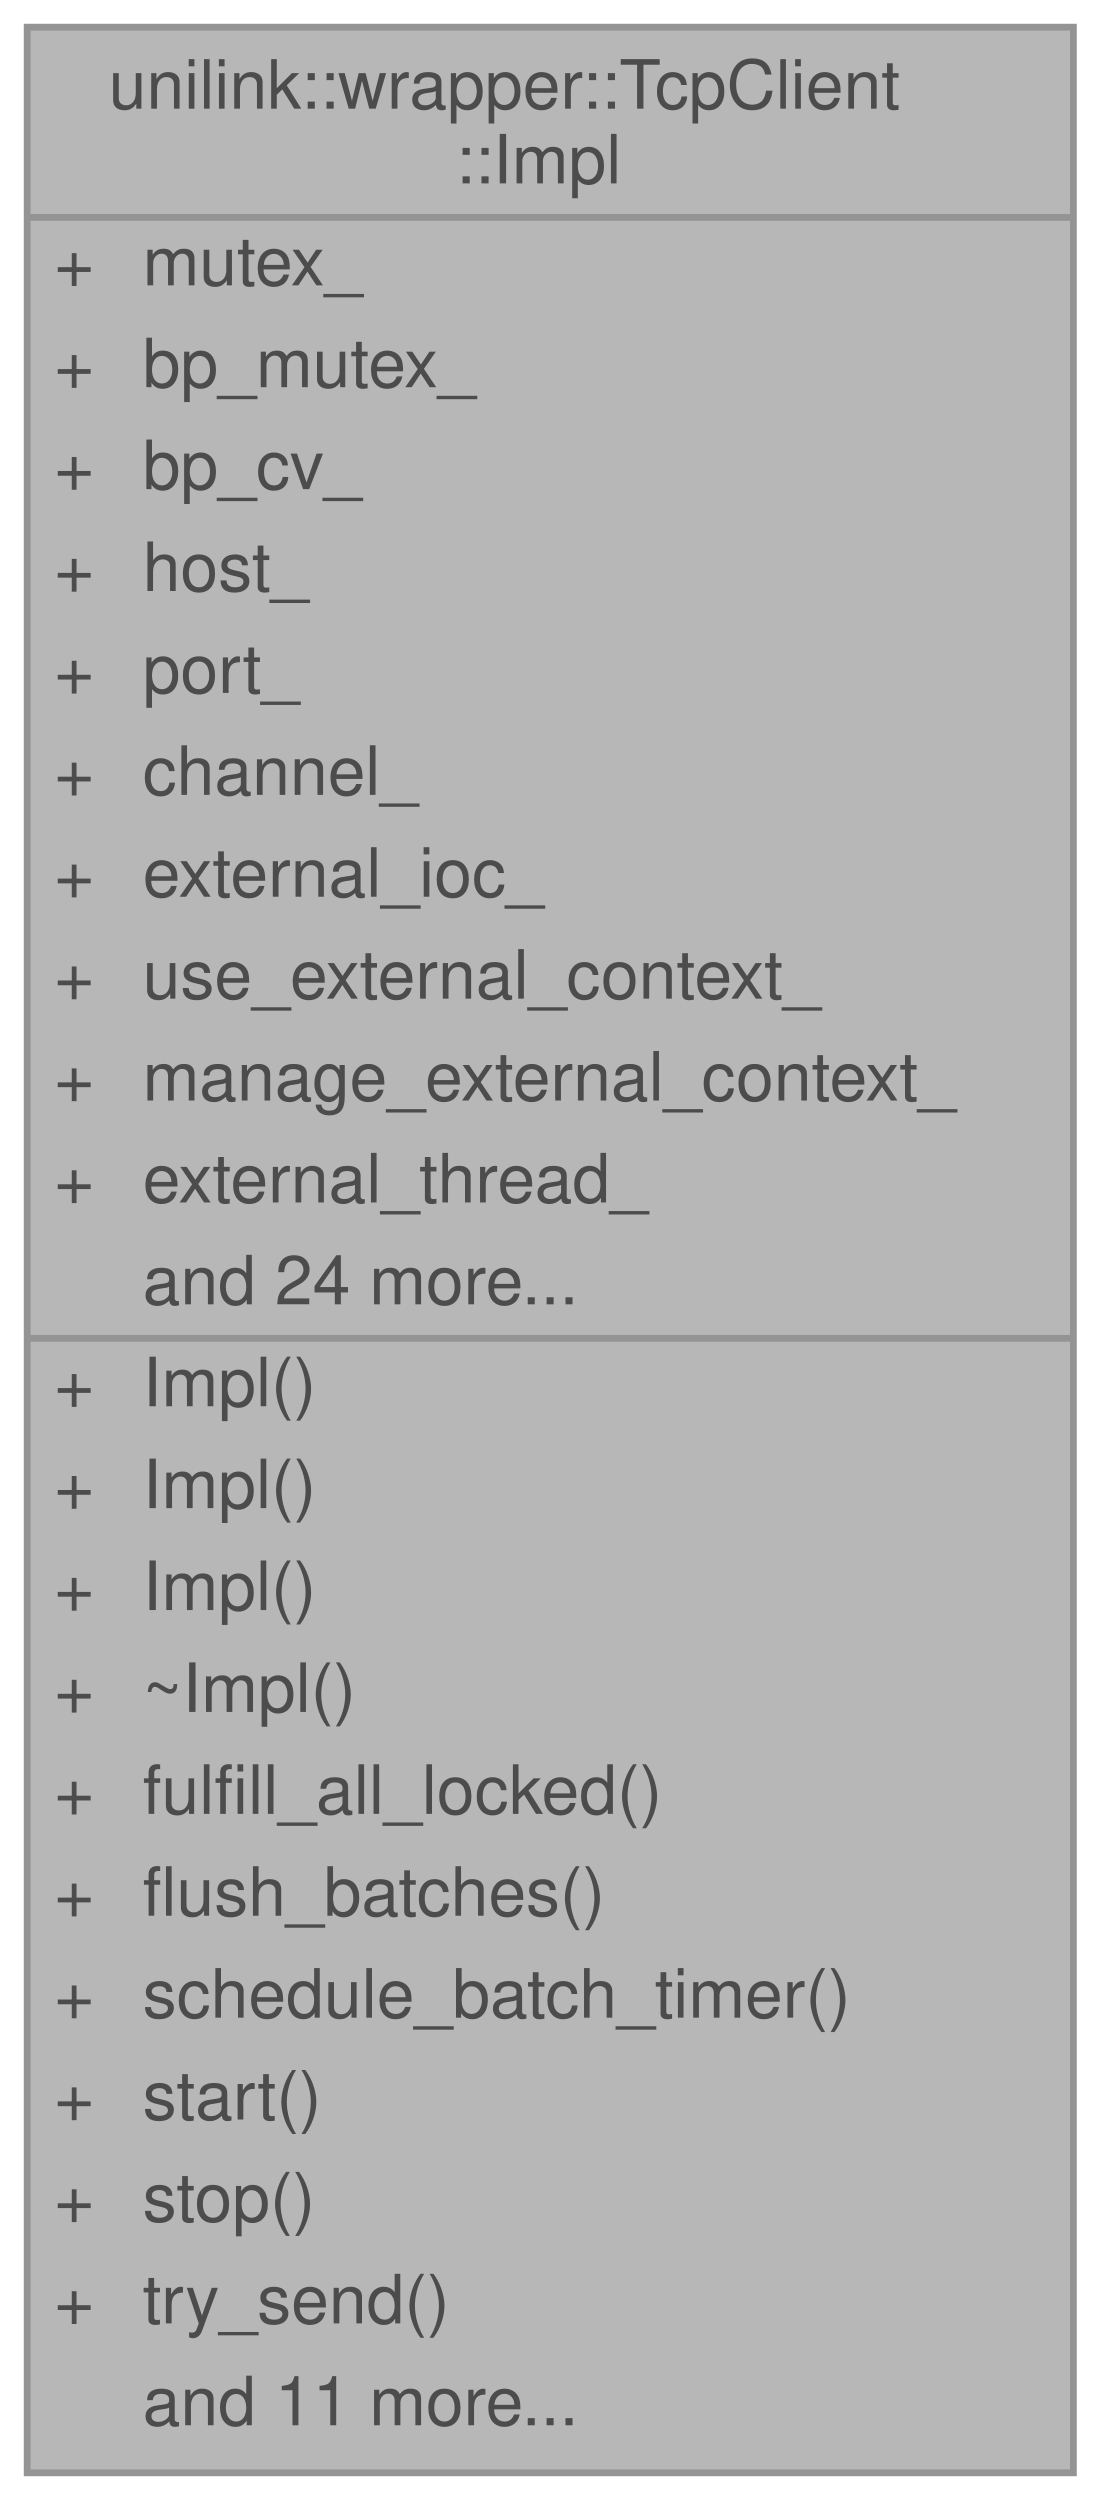
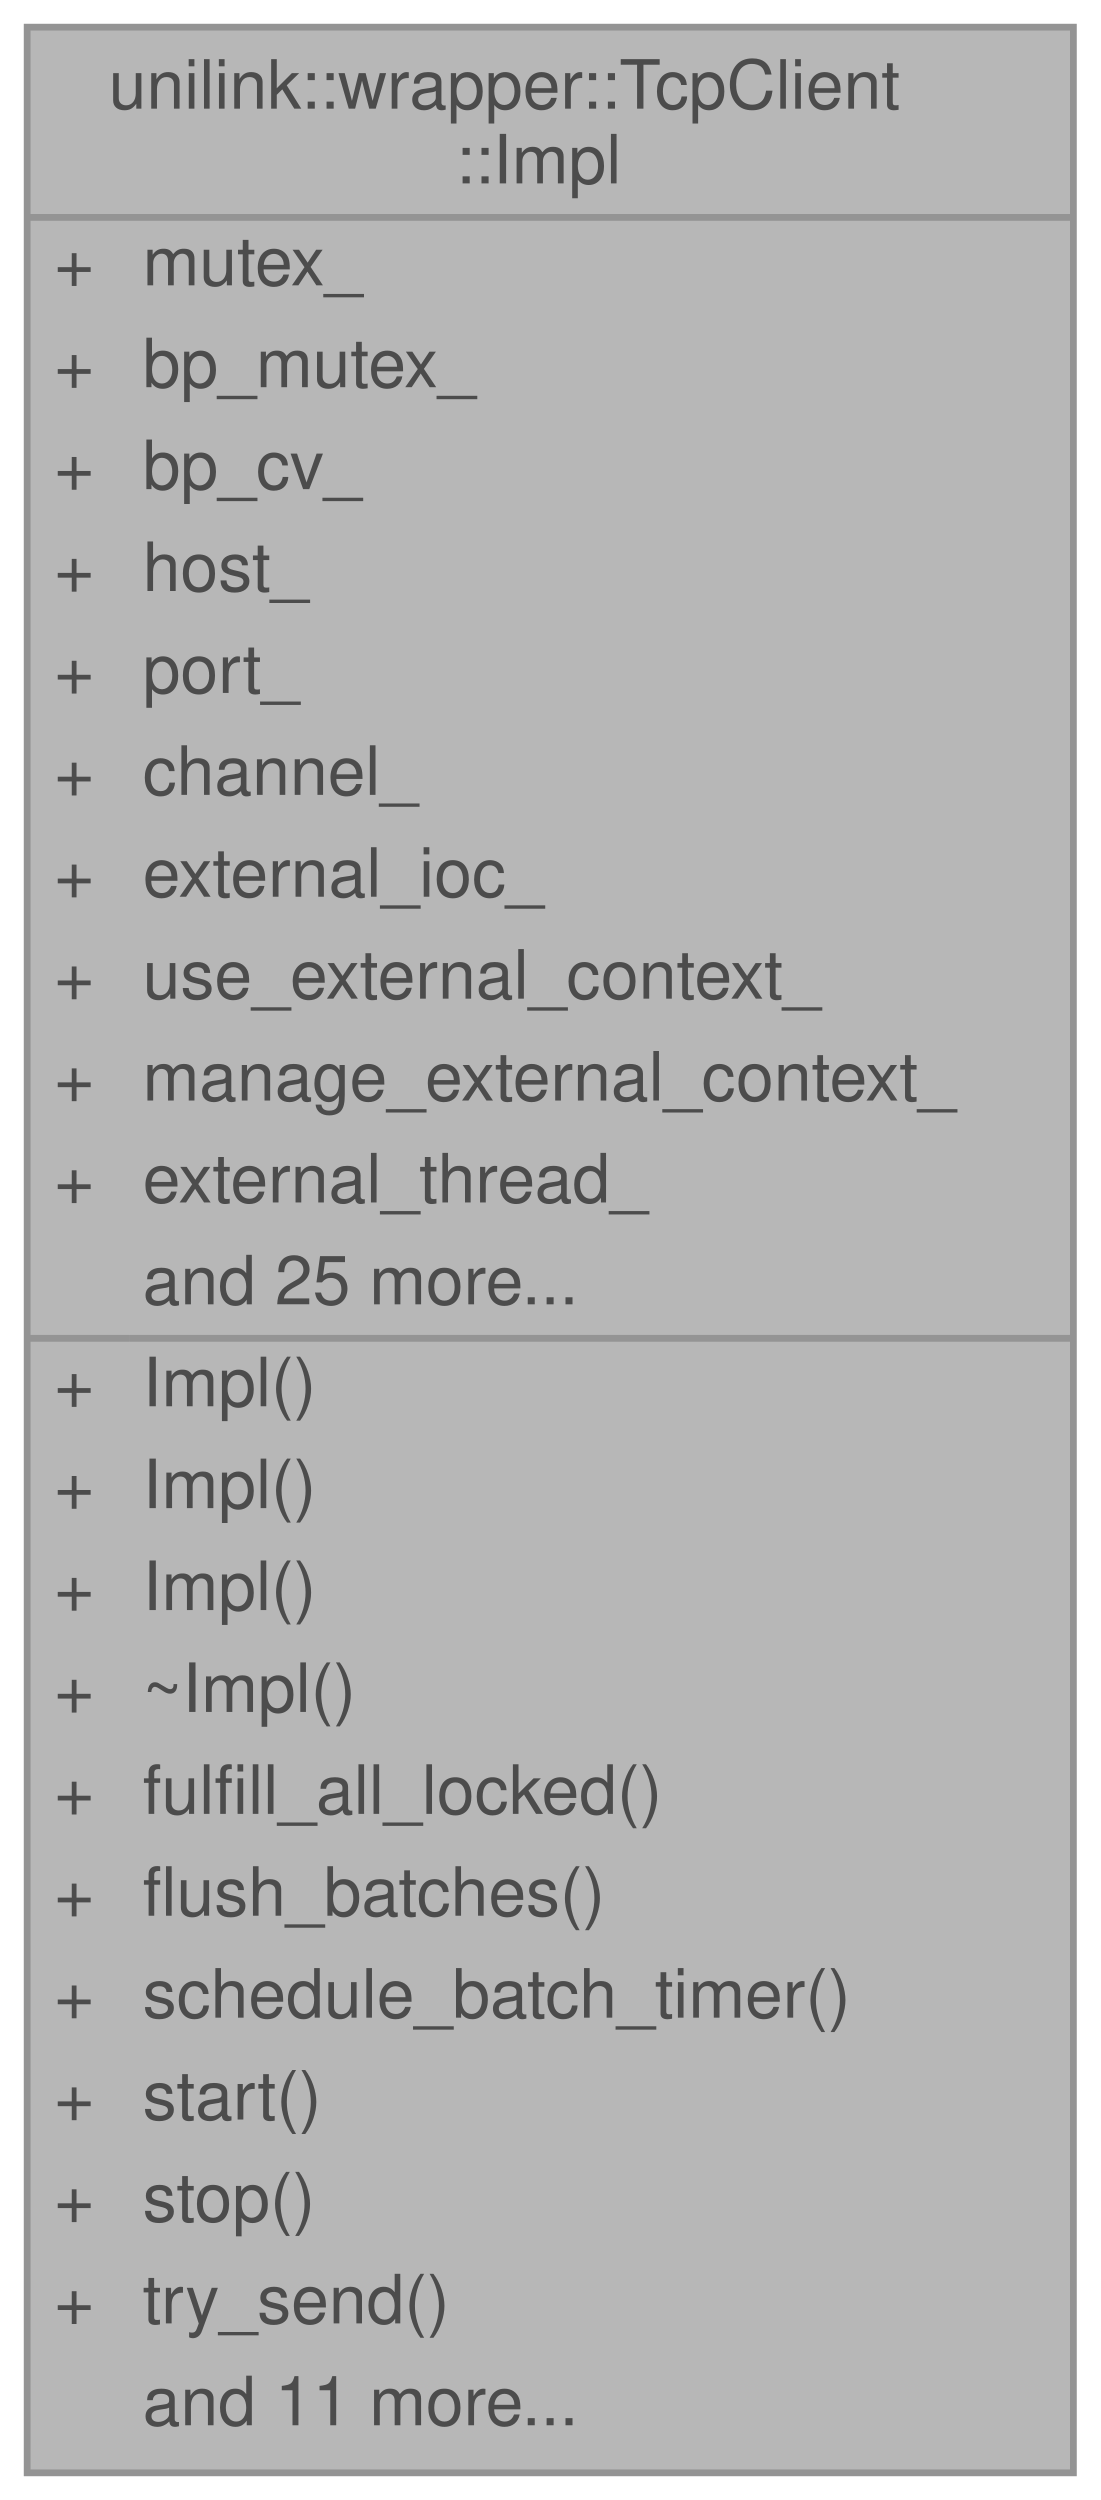
<svg xmlns="http://www.w3.org/2000/svg" xmlns:xlink="http://www.w3.org/1999/xlink" width="162pt" height="368pt" viewBox="0.00 0.00 162.00 368.00">
  <svg id="main" version="1.1" xml:space="preserve">
    <style type="text/css">
.node, .edge {opacity: 0.7;}
.node.selected, .edge.selected {opacity: 1;}
.edge:hover path { stroke: red; }
.edge:hover polygon { stroke: red; fill: red; }
</style>
    <svg id="graph" class="graph">
      <g id="graph0" class="graph" transform="scale(1 1) rotate(0) translate(4 364)">
        <g id="Node000001" class="node">
          <g id="a_Node000001">
            <a xlink:title=" ">
              <polygon fill="#999999" stroke="transparent" points="154,-360 0,-360 0,0 154,0 154,-360" />
              <text text-anchor="start" x="12" y="-348" font-family="Helvetica,sans-Serif" font-size="10.00">unilink::wrapper::TcpClient</text>
              <text text-anchor="start" x="63" y="-337" font-family="Helvetica,sans-Serif" font-size="10.00">::Impl</text>
              <text text-anchor="start" x="4" y="-322" font-family="Helvetica,sans-Serif" font-size="10.00">+</text>
              <text text-anchor="start" x="17" y="-322" font-family="Helvetica,sans-Serif" font-size="10.00">mutex_</text>
              <text text-anchor="start" x="4" y="-307" font-family="Helvetica,sans-Serif" font-size="10.00">+</text>
              <text text-anchor="start" x="17" y="-307" font-family="Helvetica,sans-Serif" font-size="10.00">bp_mutex_</text>
              <text text-anchor="start" x="4" y="-292" font-family="Helvetica,sans-Serif" font-size="10.00">+</text>
              <text text-anchor="start" x="17" y="-292" font-family="Helvetica,sans-Serif" font-size="10.00">bp_cv_</text>
              <text text-anchor="start" x="4" y="-277" font-family="Helvetica,sans-Serif" font-size="10.00">+</text>
              <text text-anchor="start" x="17" y="-277" font-family="Helvetica,sans-Serif" font-size="10.00">host_</text>
              <text text-anchor="start" x="4" y="-262" font-family="Helvetica,sans-Serif" font-size="10.00">+</text>
              <text text-anchor="start" x="17" y="-262" font-family="Helvetica,sans-Serif" font-size="10.00">port_</text>
              <text text-anchor="start" x="4" y="-247" font-family="Helvetica,sans-Serif" font-size="10.00">+</text>
              <text text-anchor="start" x="17" y="-247" font-family="Helvetica,sans-Serif" font-size="10.00">channel_</text>
              <text text-anchor="start" x="4" y="-232" font-family="Helvetica,sans-Serif" font-size="10.00">+</text>
              <text text-anchor="start" x="17" y="-232" font-family="Helvetica,sans-Serif" font-size="10.00">external_ioc_</text>
              <text text-anchor="start" x="4" y="-217" font-family="Helvetica,sans-Serif" font-size="10.00">+</text>
              <text text-anchor="start" x="17" y="-217" font-family="Helvetica,sans-Serif" font-size="10.00">use_external_context_</text>
              <text text-anchor="start" x="4" y="-202" font-family="Helvetica,sans-Serif" font-size="10.00">+</text>
              <text text-anchor="start" x="17" y="-202" font-family="Helvetica,sans-Serif" font-size="10.00">manage_external_context_</text>
              <text text-anchor="start" x="4" y="-187" font-family="Helvetica,sans-Serif" font-size="10.00">+</text>
              <text text-anchor="start" x="17" y="-187" font-family="Helvetica,sans-Serif" font-size="10.00">external_thread_</text>
-               <text text-anchor="start" x="17" y="-172" font-family="Helvetica,sans-Serif" font-size="10.00">and 24 more...</text>
+               <text text-anchor="start" x="17" y="-172" font-family="Helvetica,sans-Serif" font-size="10.00">and 25 more...</text>
              <text text-anchor="start" x="4" y="-157" font-family="Helvetica,sans-Serif" font-size="10.00">+</text>
              <text text-anchor="start" x="17" y="-157" font-family="Helvetica,sans-Serif" font-size="10.00">Impl()</text>
              <text text-anchor="start" x="4" y="-142" font-family="Helvetica,sans-Serif" font-size="10.00">+</text>
              <text text-anchor="start" x="17" y="-142" font-family="Helvetica,sans-Serif" font-size="10.00">Impl()</text>
              <text text-anchor="start" x="4" y="-127" font-family="Helvetica,sans-Serif" font-size="10.00">+</text>
              <text text-anchor="start" x="17" y="-127" font-family="Helvetica,sans-Serif" font-size="10.00">Impl()</text>
              <text text-anchor="start" x="4" y="-112" font-family="Helvetica,sans-Serif" font-size="10.00">+</text>
              <text text-anchor="start" x="17" y="-112" font-family="Helvetica,sans-Serif" font-size="10.00">~Impl()</text>
              <text text-anchor="start" x="4" y="-97" font-family="Helvetica,sans-Serif" font-size="10.00">+</text>
              <text text-anchor="start" x="17" y="-97" font-family="Helvetica,sans-Serif" font-size="10.00">fulfill_all_locked()</text>
              <text text-anchor="start" x="4" y="-82" font-family="Helvetica,sans-Serif" font-size="10.00">+</text>
              <text text-anchor="start" x="17" y="-82" font-family="Helvetica,sans-Serif" font-size="10.00">flush_batches()</text>
              <text text-anchor="start" x="4" y="-67" font-family="Helvetica,sans-Serif" font-size="10.00">+</text>
              <text text-anchor="start" x="17" y="-67" font-family="Helvetica,sans-Serif" font-size="10.00">schedule_batch_timer()</text>
              <text text-anchor="start" x="4" y="-52" font-family="Helvetica,sans-Serif" font-size="10.00">+</text>
              <text text-anchor="start" x="17" y="-52" font-family="Helvetica,sans-Serif" font-size="10.00">start()</text>
              <text text-anchor="start" x="4" y="-37" font-family="Helvetica,sans-Serif" font-size="10.00">+</text>
              <text text-anchor="start" x="17" y="-37" font-family="Helvetica,sans-Serif" font-size="10.00">stop()</text>
              <text text-anchor="start" x="4" y="-22" font-family="Helvetica,sans-Serif" font-size="10.00">+</text>
              <text text-anchor="start" x="17" y="-22" font-family="Helvetica,sans-Serif" font-size="10.00">try_send()</text>
              <text text-anchor="start" x="17" y="-7" font-family="Helvetica,sans-Serif" font-size="10.00">and 11 more...</text>
              <polygon fill="#666666" stroke="#666666" points="0,-332 0,-332 154,-332 154,-332 0,-332" />
              <polygon fill="#666666" stroke="#666666" points="0,-167 0,-167 15,-167 15,-167 0,-167" />
              <polygon fill="#666666" stroke="#666666" points="15,-167 15,-167 154,-167 154,-167 15,-167" />
              <polygon fill="none" stroke="#666666" points="0,0 0,-360 154,-360 154,0 0,0" />
            </a>
          </g>
        </g>
      </g>
    </svg>
  </svg>
  <style type="text/css">

[data-mouse-over-selected='false'] { opacity: 0.7; }
[data-mouse-over-selected='true']  { opacity: 1.0; }

</style>
</svg>
